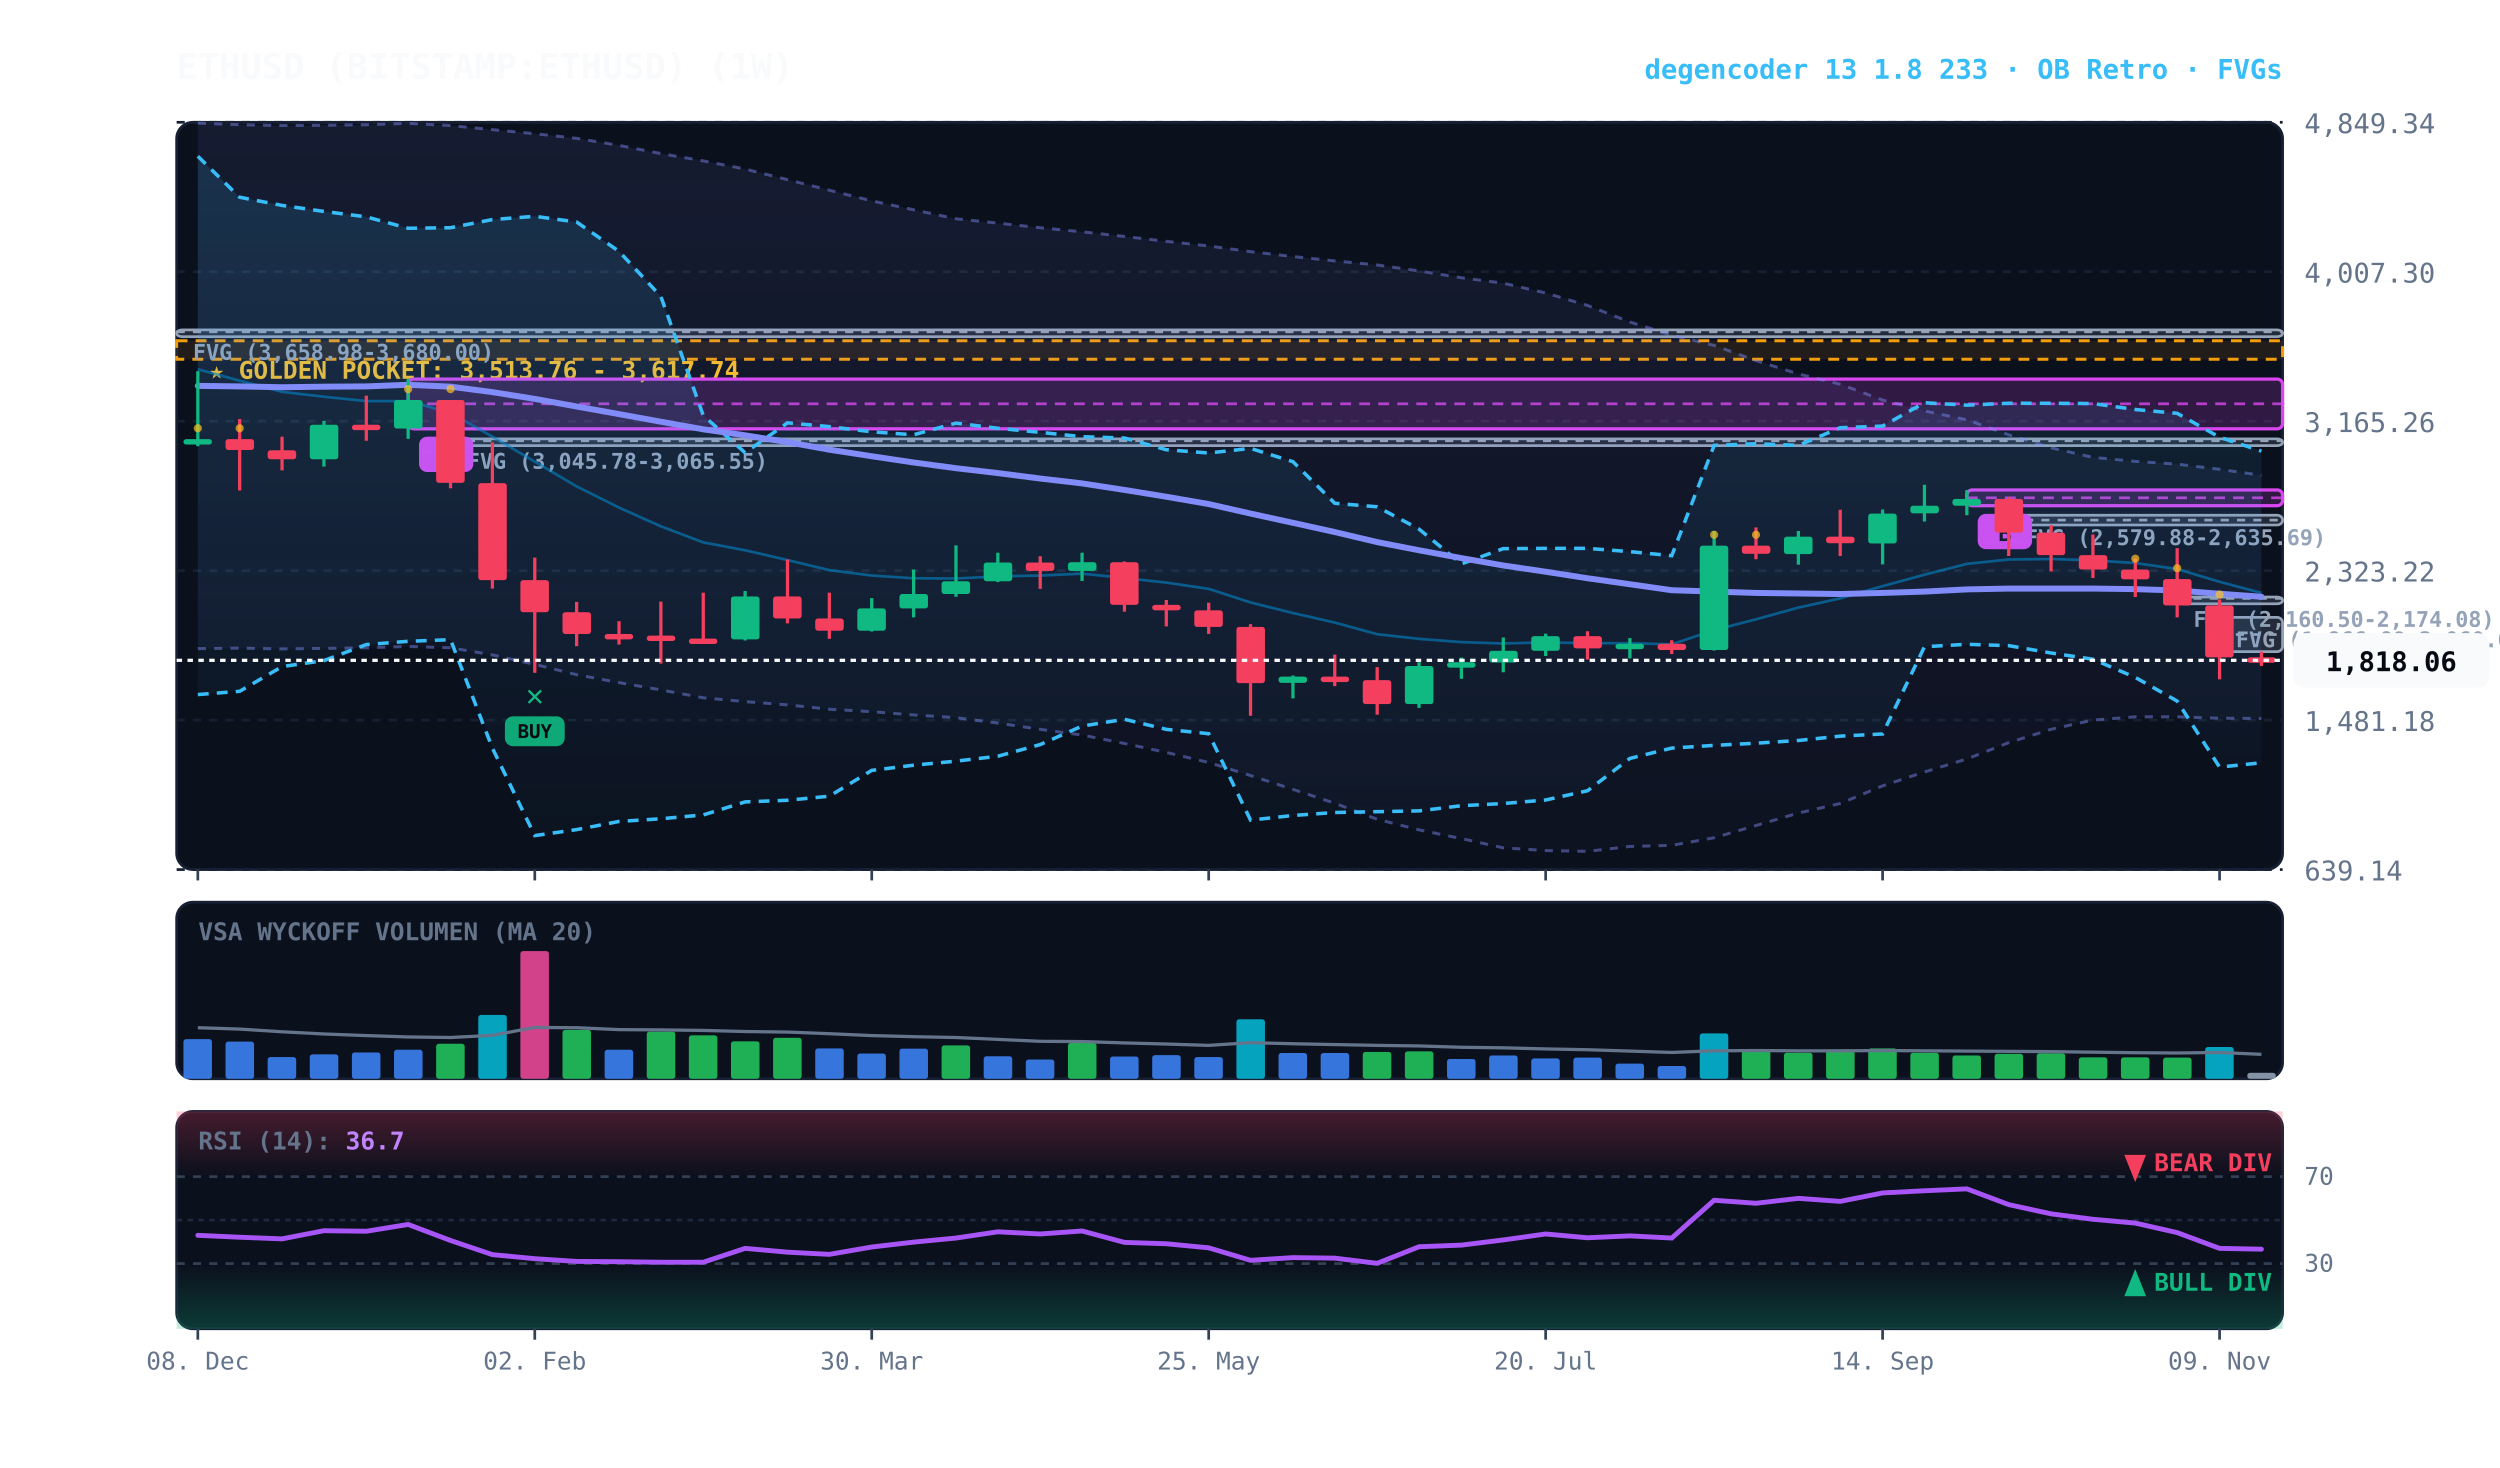
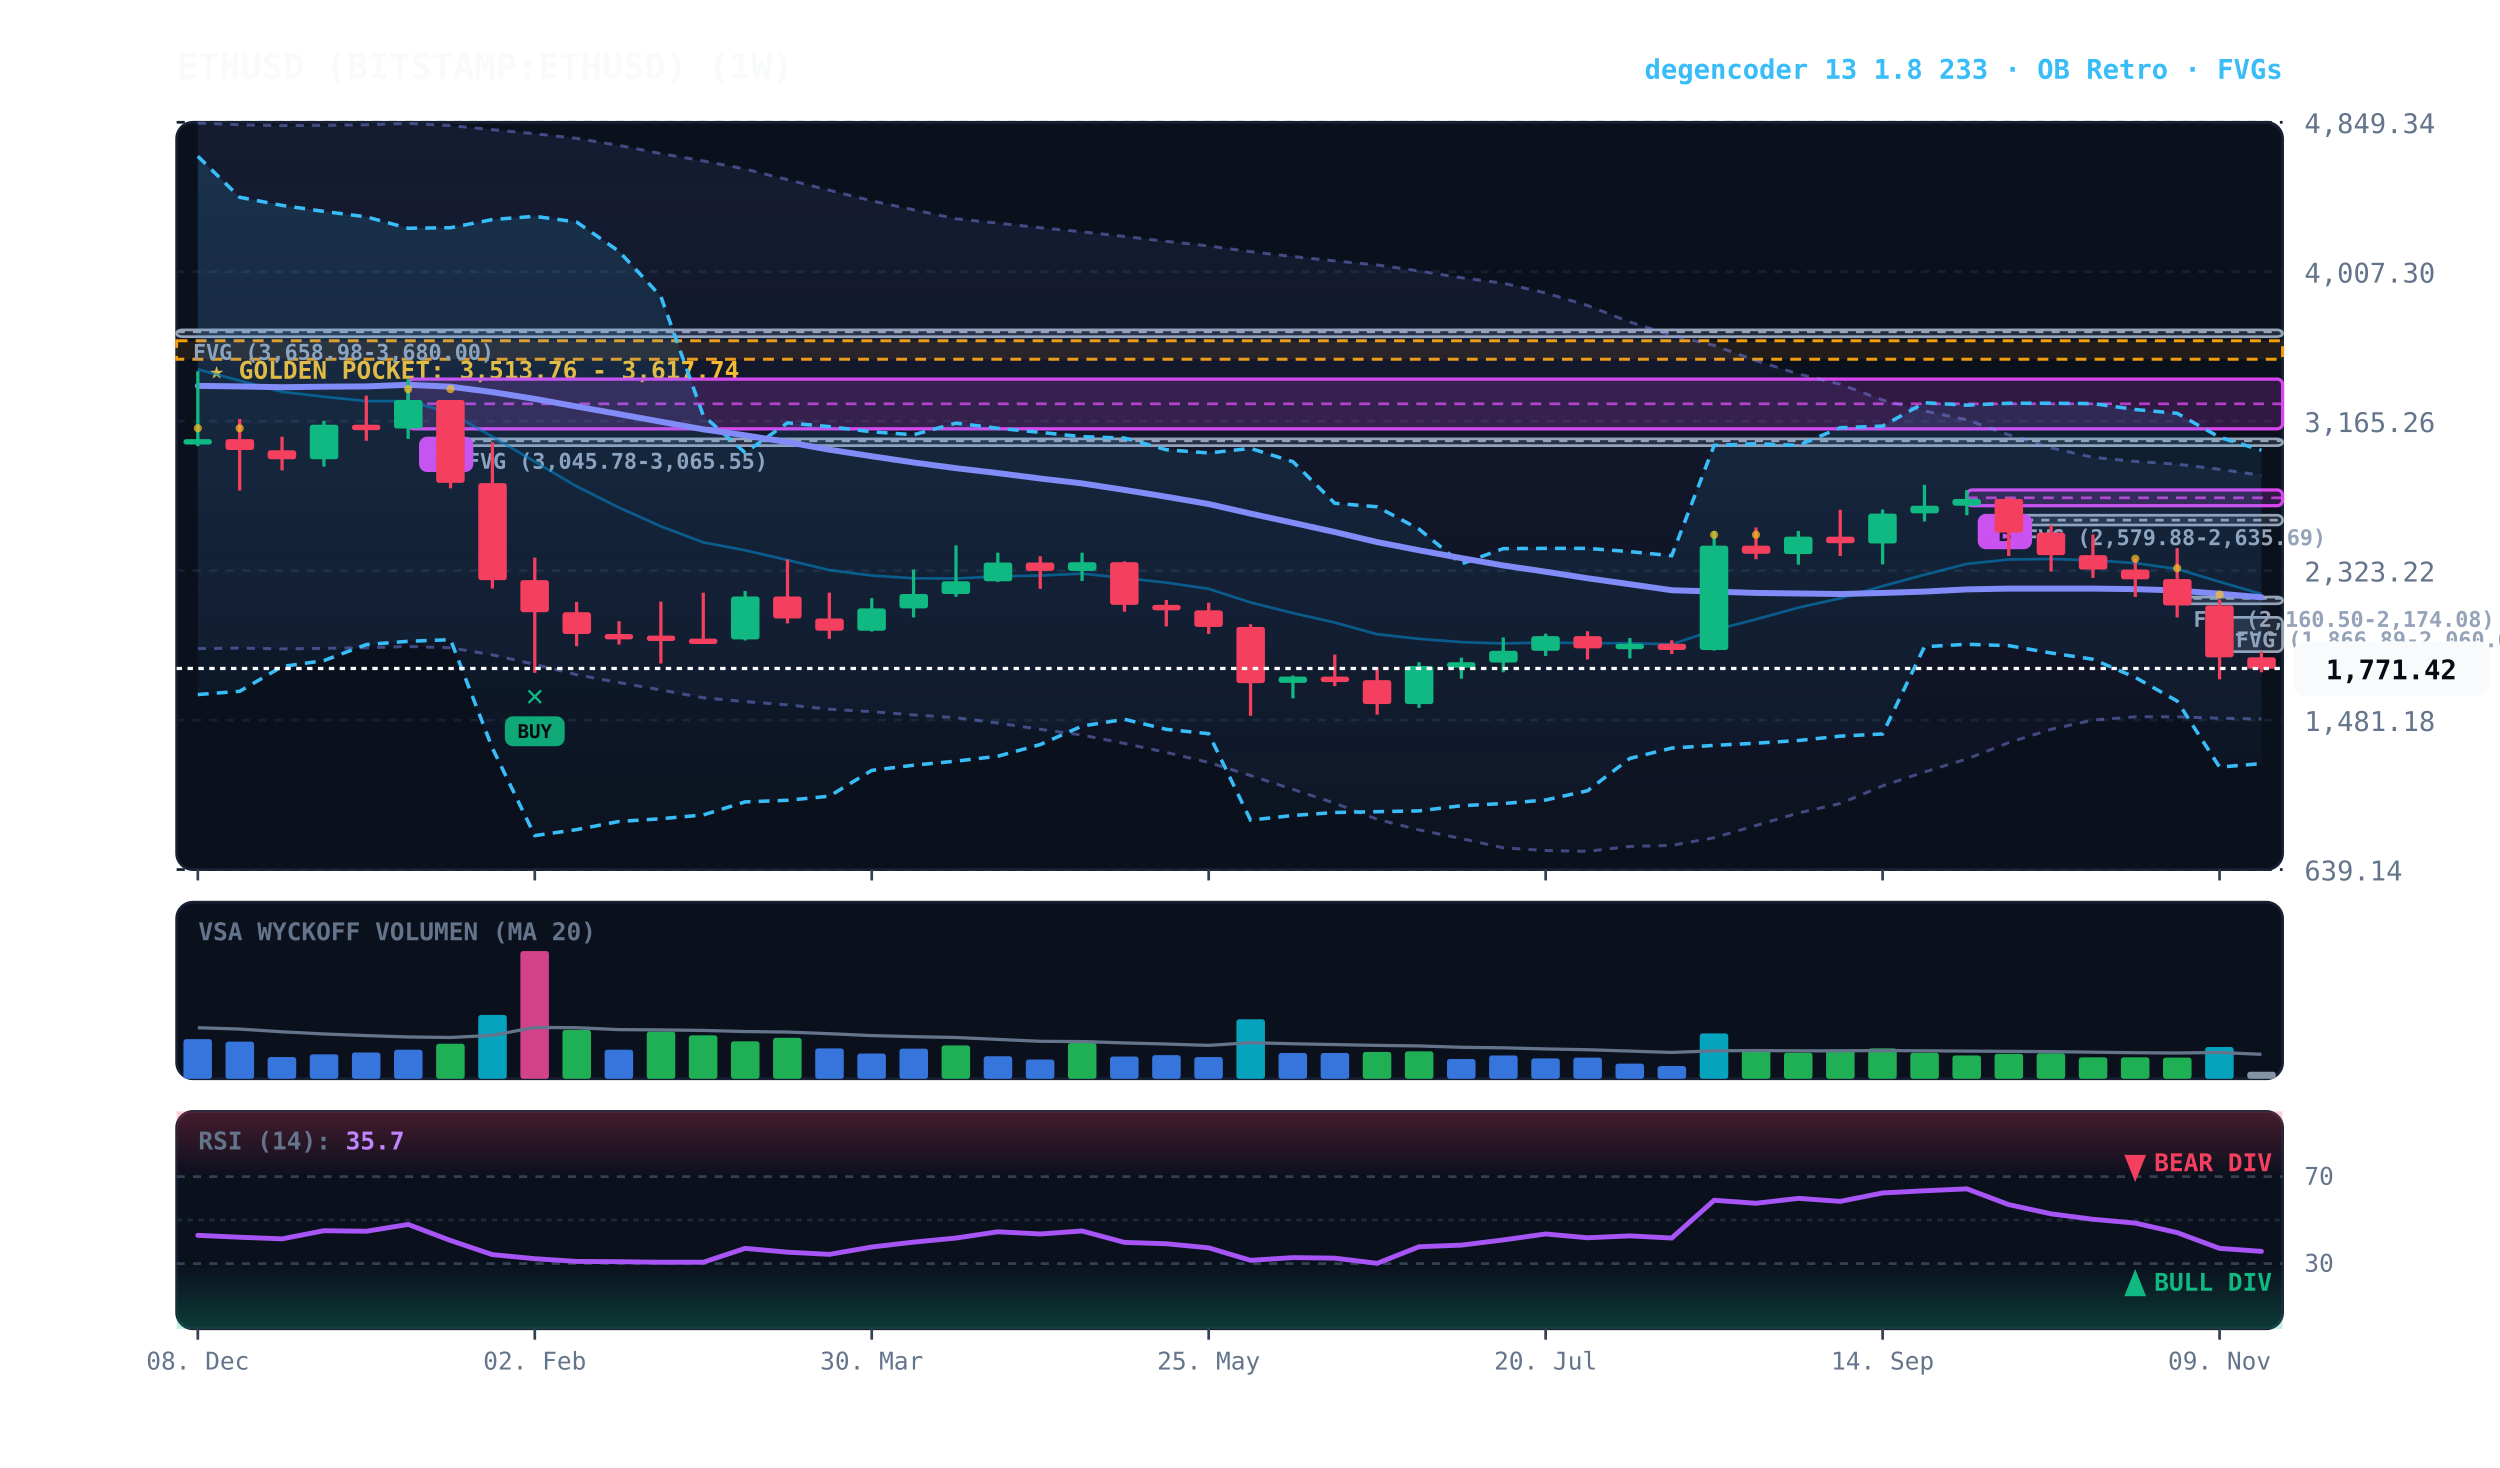
<svg xmlns="http://www.w3.org/2000/svg" viewBox="0 0 920 540" width="100%" height="100%" style="background:#070a13; font-family:'JetBrains Mono', monospace;">
  <defs>
    <linearGradient id="cloud-grad" x1="0%" y1="0%" x2="0%" y2="100%">
      <stop offset="0%" stop-color="#38bdf8" stop-opacity="0.14" />
      <stop offset="100%" stop-color="#38bdf8" stop-opacity="0.02" />
    </linearGradient>
    <linearGradient id="rfe-cloud" x1="0%" y1="0%" x2="0%" y2="100%">
      <stop offset="0%" stop-color="#818cf8" stop-opacity="0.09" />
      <stop offset="100%" stop-color="#818cf8" stop-opacity="0.02" />
    </linearGradient>
    <linearGradient id="rsi-overbought" x1="0%" y1="0%" x2="0%" y2="100%">
      <stop offset="0%" stop-color="#f43f5e" stop-opacity="0.25" />
      <stop offset="100%" stop-color="#f43f5e" stop-opacity="0.0" />
    </linearGradient>
    <linearGradient id="rsi-oversold" x1="0%" y1="0%" x2="0%" y2="100%">
      <stop offset="0%" stop-color="#10b981" stop-opacity="0.0" />
      <stop offset="100%" stop-color="#10b981" stop-opacity="0.25" />
    </linearGradient>
  </defs>
  <rect x="65" y="45" width="775" height="275" fill="#0b101d" rx="6" stroke="#172033" stroke-width="1" />
  <rect x="65" y="332" width="775" height="65" fill="#0b101d" rx="6" stroke="#172033" stroke-width="1" />
  <rect x="65" y="409" width="775" height="80" fill="#0b101d" rx="6" stroke="#172033" stroke-width="1" />
  <line x1="65" y1="320.0" x2="840" y2="320.0" stroke="#172033" stroke-dasharray="3,3" stroke-width="1" />
  <text x="848" y="324.0" fill="#64748b" font-size="10" text-anchor="start">639.14</text>
  <line x1="65" y1="265.0" x2="840" y2="265.0" stroke="#172033" stroke-dasharray="3,3" stroke-width="1" />
  <text x="848" y="269.0" fill="#64748b" font-size="10" text-anchor="start">1,481.18</text>
  <line x1="65" y1="210.0" x2="840" y2="210.0" stroke="#172033" stroke-dasharray="3,3" stroke-width="1" />
  <text x="848" y="214.0" fill="#64748b" font-size="10" text-anchor="start">2,323.22</text>
  <line x1="65" y1="155.0" x2="840" y2="155.0" stroke="#172033" stroke-dasharray="3,3" stroke-width="1" />
  <text x="848" y="159.0" fill="#64748b" font-size="10" text-anchor="start">3,165.26</text>
  <line x1="65" y1="100.0" x2="840" y2="100.0" stroke="#172033" stroke-dasharray="3,3" stroke-width="1" />
  <text x="848" y="104.0" fill="#64748b" font-size="10" text-anchor="start">4,007.30</text>
  <line x1="65" y1="45.0" x2="840" y2="45.0" stroke="#172033" stroke-dasharray="3,3" stroke-width="1" />
  <text x="848" y="49.0" fill="#64748b" font-size="10" text-anchor="start">4,849.34</text>
  <rect x="65" y="125.4" width="775" height="6.8" fill="rgba(245, 158, 11, 0.10)" stroke="#f59e0b" stroke-dasharray="4,3" stroke-width="1.1" />
  <text x="77" y="139.4" fill="#fbbf24" font-size="9" font-weight="bold">★ GOLDEN POCKET: 3,513.76 - 3,617.74</text>
  <rect x="816.8" y="227.2" width="23.2" height="12.6" fill="rgba(148, 163, 184, 0.18)" stroke="#94a3b8" stroke-width="1" rx="2" />
  <line x1="816.8" y1="233.5" x2="840" y2="233.5" stroke="#94a3b8" stroke-dasharray="3,3" stroke-width="1" />
  <text x="822.8" y="238.2" fill="#94a3b8" font-size="8" font-weight="bold">FVG (1,866.89-2,060.00)</text>
  <rect x="801.2" y="219.7" width="38.8" height="2.5" fill="rgba(148, 163, 184, 0.18)" stroke="#94a3b8" stroke-width="1" rx="2" />
  <line x1="801.2" y1="220.2" x2="840" y2="220.2" stroke="#94a3b8" stroke-dasharray="3,3" stroke-width="1" />
  <text x="807.2" y="230.7" fill="#94a3b8" font-size="8" font-weight="bold">FVG (2,160.50-2,174.08)</text>
  <rect x="739.2" y="189.6" width="100.8" height="3.6" fill="rgba(148, 163, 184, 0.18)" stroke="#94a3b8" stroke-width="1" rx="2" />
  <line x1="739.2" y1="191.4" x2="840" y2="191.4" stroke="#94a3b8" stroke-dasharray="3,3" stroke-width="1" />
  <text x="745.2" y="200.6" fill="#94a3b8" font-size="8" font-weight="bold">FVG (2,579.88-2,635.69)</text>
  <rect x="165.8" y="161.5" width="674.2" height="2.5" fill="rgba(148, 163, 184, 0.18)" stroke="#94a3b8" stroke-width="1" rx="2" />
  <line x1="165.8" y1="162.2" x2="840" y2="162.2" stroke="#94a3b8" stroke-dasharray="3,3" stroke-width="1" />
  <text x="171.8" y="172.5" fill="#94a3b8" font-size="8" font-weight="bold">FVG (3,045.78-3,065.55)</text>
  <rect x="65.0" y="121.4" width="775.0" height="2.5" fill="rgba(148, 163, 184, 0.18)" stroke="#94a3b8" stroke-width="1" rx="2" />
  <line x1="65.0" y1="122.1" x2="840" y2="122.1" stroke="#94a3b8" stroke-dasharray="3,3" stroke-width="1" />
  <text x="71.0" y="132.4" fill="#94a3b8" font-size="8" font-weight="bold">FVG (3,658.98-3,680.00)</text>
  <rect x="723.8" y="180.3" width="116.2" height="5.8" fill="rgba(217, 70, 239, 0.18)" stroke="#d946ef" stroke-width="1.2" rx="2" />
  <line x1="723.8" y1="183.2" x2="840" y2="183.2" stroke="#d946ef" stroke-dasharray="4,3" stroke-width="1.0" opacity="0.8" />
  <rect x="727.8" y="189.1" width="20" height="13" fill="#d946ef" rx="3" />
  <text x="737.8" y="199.1" fill="#070a13" font-size="8" font-weight="bold" text-anchor="middle">B</text>
  <rect x="150.2" y="139.5" width="689.8" height="18.3" fill="rgba(217, 70, 239, 0.18)" stroke="#d946ef" stroke-width="1.2" rx="2" />
  <line x1="150.2" y1="148.6" x2="840" y2="148.6" stroke="#d946ef" stroke-dasharray="4,3" stroke-width="1.0" opacity="0.8" />
  <rect x="154.2" y="160.7" width="20" height="13" fill="#d946ef" rx="3" />
  <text x="164.2" y="170.7" fill="#070a13" font-size="8" font-weight="bold" text-anchor="middle">B</text>
-   <polygon points="72.8,45.3 88.2,45.9 103.8,46.2 119.2,46.1 134.8,45.9 150.2,45.4 165.8,46.2 181.2,47.7 196.8,49.2 212.2,50.9 227.8,53.5 243.2,56.5 258.8,59.2 274.2,62.2 289.8,66.1 305.2,70.0 320.8,73.9 336.2,77.2 351.8,80.5 367.2,82.1 382.8,83.8 398.2,85.3 413.8,87.0 429.2,88.8 444.8,90.5 460.2,92.6 475.8,94.4 491.2,96.0 506.8,97.5 522.2,99.7 537.8,102.2 553.2,104.2 568.8,107.8 584.2,112.4 599.8,118.5 615.2,123.3 630.8,127.1 646.2,132.7 661.8,137.6 677.2,141.4 692.8,147.2 708.2,151.2 723.8,154.5 739.2,160.0 754.8,164.8 770.2,168.3 785.8,169.8 801.2,170.8 816.8,172.7 832.2,174.9 832.2,264.4 816.8,264.3 801.2,263.8 785.8,263.8 770.2,265.0 754.8,268.4 739.2,273.3 723.8,279.3 708.2,284.1 692.8,289.2 677.2,295.7 661.8,299.2 646.2,303.8 630.8,308.3 615.2,311.1 599.8,311.5 584.2,313.3 568.8,313.0 553.2,312.0 537.8,308.6 522.2,305.4 506.8,301.5 491.2,295.6 475.8,290.5 460.2,285.4 444.8,280.6 429.2,276.9 413.8,273.6 398.2,270.5 382.8,268.4 367.2,266.1 351.8,264.1 336.2,263.1 320.8,261.9 305.2,261.0 289.8,259.4 274.2,258.2 258.8,256.8 243.2,253.9 227.8,251.2 212.2,248.3 196.8,244.5 181.2,241.0 165.8,238.4 150.2,237.9 134.8,238.4 119.2,238.6 103.8,238.8 88.2,238.5 72.8,238.7" fill="url(#rfe-cloud)" />
+   <polygon points="72.8,45.3 88.2,45.9 103.8,46.2 119.2,46.1 134.8,45.9 150.2,45.4 165.8,46.2 181.2,47.7 196.8,49.2 212.2,50.9 227.8,53.5 243.2,56.5 258.8,59.2 274.2,62.2 289.8,66.1 305.2,70.0 320.8,73.9 336.2,77.2 351.8,80.5 367.2,82.1 382.8,83.8 398.2,85.3 413.8,87.0 429.2,88.8 444.8,90.5 460.2,92.6 475.8,94.4 491.2,96.0 506.8,97.5 522.2,99.7 537.8,102.2 553.2,104.2 568.8,107.8 584.2,112.4 599.8,118.5 615.2,123.3 630.8,127.1 646.2,132.7 661.8,137.6 677.2,141.4 692.8,147.2 708.2,151.2 723.8,154.5 739.2,160.0 754.8,164.8 770.2,168.3 785.8,169.8 801.2,170.8 816.8,172.7 832.2,174.9 832.2,264.6 816.8,264.3 801.2,263.8 785.8,263.8 770.2,265.0 754.8,268.4 739.2,273.3 723.8,279.3 708.2,284.1 692.8,289.2 677.2,295.7 661.8,299.2 646.2,303.8 630.8,308.3 615.2,311.1 599.8,311.5 584.2,313.3 568.8,313.0 553.2,312.0 537.8,308.6 522.2,305.4 506.8,301.5 491.2,295.6 475.8,290.5 460.2,285.4 444.8,280.6 429.2,276.9 413.8,273.6 398.2,270.5 382.8,268.4 367.2,266.1 351.8,264.1 336.2,263.1 320.8,261.9 305.2,261.0 289.8,259.4 274.2,258.2 258.8,256.8 243.2,253.9 227.8,251.2 212.2,248.3 196.8,244.5 181.2,241.0 165.8,238.4 150.2,237.9 134.8,238.4 119.2,238.6 103.8,238.8 88.2,238.5 72.8,238.7" fill="url(#rfe-cloud)" />
  <polyline points="72.8,45.3 88.2,45.9 103.8,46.2 119.2,46.1 134.8,45.9 150.2,45.4 165.8,46.2 181.2,47.7 196.8,49.2 212.2,50.9 227.8,53.5 243.2,56.5 258.8,59.2 274.2,62.2 289.8,66.1 305.2,70.0 320.8,73.9 336.2,77.2 351.8,80.5 367.2,82.1 382.8,83.8 398.2,85.3 413.8,87.0 429.2,88.8 444.8,90.5 460.2,92.6 475.8,94.4 491.2,96.0 506.8,97.5 522.2,99.7 537.8,102.2 553.2,104.2 568.8,107.8 584.2,112.4 599.8,118.5 615.2,123.3 630.8,127.1 646.2,132.7 661.8,137.6 677.2,141.4 692.8,147.2 708.2,151.2 723.8,154.5 739.2,160.0 754.8,164.8 770.2,168.3 785.8,169.8 801.2,170.8 816.8,172.7 832.2,174.9" fill="none" stroke="#818cf8" stroke-width="1.1" stroke-opacity="0.45" stroke-dasharray="3,3" />
-   <polyline points="72.8,238.7 88.2,238.5 103.8,238.8 119.2,238.6 134.8,238.4 150.2,237.9 165.8,238.4 181.2,241.0 196.8,244.5 212.2,248.3 227.8,251.2 243.2,253.9 258.8,256.8 274.2,258.2 289.8,259.4 305.2,261.0 320.8,261.9 336.2,263.1 351.8,264.1 367.2,266.1 382.8,268.4 398.2,270.5 413.8,273.6 429.2,276.9 444.8,280.6 460.2,285.4 475.8,290.5 491.2,295.6 506.8,301.5 522.2,305.4 537.8,308.6 553.2,312.0 568.8,313.0 584.2,313.3 599.8,311.5 615.2,311.1 630.8,308.3 646.2,303.8 661.8,299.2 677.2,295.7 692.8,289.2 708.2,284.1 723.8,279.3 739.2,273.3 754.8,268.4 770.2,265.0 785.8,263.8 801.2,263.8 816.8,264.3 832.2,264.4" fill="none" stroke="#818cf8" stroke-width="1.1" stroke-opacity="0.45" stroke-dasharray="3,3" />
-   <polygon points="72.8,57.5 88.2,72.6 103.8,75.6 119.2,77.8 134.8,79.8 150.2,84.0 165.8,83.8 181.2,80.8 196.8,79.6 212.2,81.7 227.8,92.5 243.2,109.1 258.8,152.9 274.2,166.6 289.8,155.6 305.2,157.0 320.8,158.9 336.2,160.0 351.8,155.7 367.2,157.6 382.8,159.1 398.2,160.7 413.8,161.2 429.2,165.5 444.8,166.7 460.2,165.0 475.8,169.9 491.2,185.2 506.8,186.5 522.2,194.7 537.8,207.5 553.2,201.9 568.8,201.8 584.2,201.8 599.8,203.0 615.2,204.5 630.8,163.9 646.2,163.3 661.8,163.9 677.2,157.4 692.8,156.8 708.2,148.2 723.8,149.1 739.2,148.4 754.8,148.4 770.2,148.5 785.8,150.7 801.2,152.1 816.8,160.9 832.2,166.0 832.2,280.7 816.8,282.3 801.2,258.0 785.8,249.3 770.2,242.6 754.8,240.3 739.2,237.6 723.8,237.1 708.2,238.0 692.8,270.1 677.2,270.9 661.8,272.5 646.2,273.5 630.8,274.3 615.2,275.3 599.8,279.1 584.2,291.0 568.8,294.4 553.2,295.7 537.8,296.5 522.2,298.4 506.8,298.7 491.2,299.0 475.8,300.1 460.2,301.8 444.8,270.0 429.2,268.4 413.8,264.7 398.2,267.2 382.8,274.0 367.2,278.3 351.8,280.1 336.2,281.6 320.8,283.5 305.2,293.0 289.8,294.5 274.2,295.1 258.8,299.9 243.2,301.3 227.8,302.3 212.2,305.3 196.8,307.5 181.2,275.3 165.8,235.4 150.2,236.0 134.8,237.2 119.2,243.1 103.8,245.3 88.2,254.4 72.8,255.6" fill="url(#cloud-grad)" />
-   <polyline points="72.8,57.5 88.2,72.6 103.8,75.6 119.2,77.8 134.8,79.8 150.2,84.0 165.8,83.8 181.2,80.8 196.8,79.6 212.2,81.7 227.8,92.5 243.2,109.1 258.8,152.9 274.2,166.6 289.8,155.6 305.2,157.0 320.8,158.9 336.2,160.0 351.8,155.7 367.2,157.6 382.8,159.1 398.2,160.7 413.8,161.2 429.2,165.5 444.8,166.7 460.2,165.0 475.8,169.9 491.2,185.2 506.8,186.5 522.2,194.7 537.8,207.5 553.2,201.9 568.8,201.8 584.2,201.8 599.8,203.0 615.2,204.5 630.8,163.9 646.2,163.3 661.8,163.9 677.2,157.4 692.8,156.8 708.2,148.2 723.8,149.1 739.2,148.4 754.8,148.4 770.2,148.5 785.8,150.7 801.2,152.1 816.8,160.9 832.2,166.0" fill="none" stroke="#38bdf8" stroke-width="1.3" stroke-dasharray="4,3" />
-   <polyline points="72.8,255.6 88.2,254.4 103.8,245.3 119.2,243.1 134.8,237.2 150.2,236.0 165.8,235.4 181.2,275.3 196.8,307.5 212.2,305.3 227.8,302.3 243.2,301.3 258.8,299.9 274.2,295.1 289.8,294.5 305.2,293.0 320.8,283.5 336.2,281.6 351.8,280.1 367.2,278.3 382.8,274.0 398.2,267.2 413.8,264.7 429.2,268.4 444.8,270.0 460.2,301.8 475.8,300.1 491.2,299.0 506.8,298.7 522.2,298.4 537.8,296.5 553.2,295.7 568.8,294.4 584.2,291.0 599.8,279.1 615.2,275.3 630.8,274.3 646.2,273.5 661.8,272.5 677.2,270.9 692.8,270.1 708.2,238.0 723.8,237.1 739.2,237.6 754.8,240.3 770.2,242.6 785.8,249.3 801.2,258.0 816.8,282.3 832.2,280.7" fill="none" stroke="#38bdf8" stroke-width="1.3" stroke-dasharray="4,3" />
-   <polyline points="72.8,135.9 88.2,140.1 103.8,144.2 119.2,146.0 134.8,147.6 150.2,147.6 165.8,151.9 181.2,160.7 196.8,169.9 212.2,179.0 227.8,186.8 243.2,193.7 258.8,199.6 274.2,202.5 289.8,206.1 305.2,209.8 320.8,211.8 336.2,212.8 351.8,212.9 367.2,212.1 382.8,211.8 398.2,211.1 413.8,212.7 429.2,214.4 444.8,216.7 460.2,221.7 475.8,225.6 491.2,229.1 506.8,233.4 522.2,235.1 537.8,236.3 553.2,236.8 568.8,236.4 584.2,236.7 599.8,236.7 615.2,237.1 630.8,231.9 646.2,227.9 661.8,223.6 677.2,220.2 692.8,215.7 708.2,211.5 723.8,207.5 739.2,205.9 754.8,205.7 770.2,206.2 785.8,207.2 801.2,209.4 816.8,214.1 832.2,218.2" fill="none" stroke="#0284c7" stroke-width="1.0" stroke-opacity="0.6" />
-   <polyline points="72.8,142.0 88.2,142.2 103.8,142.5 119.2,142.3 134.8,142.2 150.2,141.6 165.8,142.3 181.2,144.3 196.8,146.8 212.2,149.6 227.8,152.4 243.2,155.2 258.8,158.0 274.2,160.2 289.8,162.7 305.2,165.5 320.8,167.9 336.2,170.2 351.8,172.3 367.2,174.1 382.8,176.1 398.2,177.9 413.8,180.3 429.2,182.8 444.8,185.5 460.2,189.0 475.8,192.4 491.2,195.8 506.8,199.5 522.2,202.5 537.8,205.4 553.2,208.1 568.8,210.4 584.2,212.8 599.8,215.0 615.2,217.2 630.8,217.7 646.2,218.2 661.8,218.4 677.2,218.6 692.8,218.2 708.2,217.7 723.8,216.9 739.2,216.6 754.8,216.6 770.2,216.6 785.8,216.8 801.2,217.3 816.8,218.5 832.2,219.6" fill="none" stroke="#818cf8" stroke-width="2.2" stroke-linecap="round" />
+   <polyline points="72.8,238.7 88.2,238.5 103.8,238.8 119.2,238.6 134.8,238.4 150.2,237.9 165.8,238.4 181.2,241.0 196.8,244.5 212.2,248.3 227.8,251.2 243.2,253.9 258.8,256.8 274.2,258.2 289.8,259.4 305.2,261.0 320.8,261.9 336.2,263.1 351.8,264.1 367.2,266.1 382.8,268.4 398.2,270.5 413.8,273.6 429.2,276.9 444.8,280.6 460.2,285.4 475.8,290.5 491.2,295.6 506.8,301.5 522.2,305.4 537.8,308.6 553.2,312.0 568.8,313.0 584.2,313.3 599.8,311.5 615.2,311.1 630.8,308.3 646.2,303.8 661.8,299.2 677.2,295.7 692.8,289.2 708.2,284.1 723.8,279.3 739.2,273.3 754.8,268.4 770.2,265.0 785.8,263.8 801.2,263.8 816.8,264.3 832.2,264.6" fill="none" stroke="#818cf8" stroke-width="1.1" stroke-opacity="0.45" stroke-dasharray="3,3" />
+   <polygon points="72.8,57.5 88.2,72.6 103.8,75.6 119.2,77.8 134.8,79.8 150.2,84.0 165.8,83.8 181.2,80.8 196.8,79.6 212.2,81.7 227.8,92.5 243.2,109.1 258.8,152.9 274.2,166.6 289.8,155.6 305.2,157.0 320.8,158.9 336.2,160.0 351.8,155.7 367.2,157.6 382.8,159.1 398.2,160.7 413.8,161.2 429.2,165.5 444.8,166.7 460.2,165.0 475.8,169.9 491.2,185.2 506.8,186.5 522.2,194.7 537.8,207.5 553.2,201.9 568.8,201.8 584.2,201.8 599.8,203.0 615.2,204.5 630.8,163.9 646.2,163.3 661.8,163.9 677.2,157.4 692.8,156.8 708.2,148.2 723.8,149.1 739.2,148.4 754.8,148.4 770.2,148.5 785.8,150.7 801.2,152.1 816.8,160.9 832.2,165.7 832.2,281.0 816.8,282.3 801.2,258.0 785.8,249.3 770.2,242.6 754.8,240.3 739.2,237.6 723.8,237.1 708.2,238.0 692.8,270.1 677.2,270.9 661.8,272.5 646.2,273.5 630.8,274.3 615.2,275.3 599.8,279.1 584.2,291.0 568.8,294.4 553.2,295.7 537.8,296.5 522.2,298.4 506.8,298.7 491.2,299.0 475.8,300.1 460.2,301.8 444.8,270.0 429.2,268.4 413.8,264.7 398.2,267.2 382.8,274.0 367.2,278.3 351.8,280.1 336.2,281.6 320.8,283.5 305.2,293.0 289.8,294.5 274.2,295.1 258.8,299.9 243.2,301.3 227.8,302.3 212.2,305.3 196.8,307.5 181.2,275.3 165.8,235.4 150.2,236.0 134.8,237.2 119.2,243.1 103.8,245.3 88.2,254.4 72.8,255.6" fill="url(#cloud-grad)" />
+   <polyline points="72.8,57.5 88.2,72.6 103.8,75.6 119.2,77.8 134.8,79.8 150.2,84.0 165.8,83.8 181.2,80.8 196.8,79.6 212.2,81.7 227.8,92.5 243.2,109.1 258.8,152.9 274.2,166.6 289.8,155.6 305.2,157.0 320.8,158.9 336.2,160.0 351.8,155.7 367.2,157.6 382.8,159.1 398.2,160.7 413.8,161.2 429.2,165.5 444.8,166.7 460.2,165.0 475.8,169.9 491.2,185.2 506.8,186.5 522.2,194.7 537.8,207.5 553.2,201.9 568.8,201.8 584.2,201.8 599.8,203.0 615.2,204.5 630.8,163.9 646.2,163.3 661.8,163.9 677.2,157.4 692.8,156.8 708.2,148.2 723.8,149.1 739.2,148.4 754.8,148.4 770.2,148.5 785.8,150.7 801.2,152.1 816.8,160.9 832.2,165.7" fill="none" stroke="#38bdf8" stroke-width="1.3" stroke-dasharray="4,3" />
+   <polyline points="72.8,255.6 88.2,254.4 103.8,245.3 119.2,243.1 134.8,237.2 150.2,236.0 165.8,235.4 181.2,275.3 196.8,307.5 212.2,305.3 227.8,302.3 243.2,301.3 258.8,299.9 274.2,295.1 289.8,294.5 305.2,293.0 320.8,283.5 336.2,281.6 351.8,280.1 367.2,278.3 382.8,274.0 398.2,267.2 413.8,264.7 429.2,268.4 444.8,270.0 460.2,301.8 475.8,300.1 491.2,299.0 506.8,298.7 522.2,298.4 537.8,296.5 553.2,295.7 568.8,294.4 584.2,291.0 599.8,279.1 615.2,275.3 630.8,274.3 646.2,273.5 661.8,272.5 677.2,270.9 692.8,270.1 708.2,238.0 723.8,237.1 739.2,237.6 754.8,240.3 770.2,242.6 785.8,249.3 801.2,258.0 816.8,282.3 832.2,281.0" fill="none" stroke="#38bdf8" stroke-width="1.3" stroke-dasharray="4,3" />
+   <polyline points="72.8,135.9 88.2,140.1 103.8,144.2 119.2,146.0 134.8,147.6 150.2,147.6 165.8,151.9 181.2,160.7 196.8,169.9 212.2,179.0 227.8,186.8 243.2,193.7 258.8,199.6 274.2,202.5 289.8,206.1 305.2,209.8 320.8,211.8 336.2,212.8 351.8,212.9 367.2,212.1 382.8,211.8 398.2,211.1 413.8,212.7 429.2,214.4 444.8,216.7 460.2,221.7 475.8,225.6 491.2,229.1 506.8,233.4 522.2,235.1 537.8,236.3 553.2,236.8 568.8,236.4 584.2,236.7 599.8,236.7 615.2,237.1 630.8,231.9 646.2,227.9 661.8,223.6 677.2,220.2 692.8,215.7 708.2,211.5 723.8,207.5 739.2,205.9 754.8,205.7 770.2,206.2 785.8,207.2 801.2,209.4 816.8,214.1 832.2,218.6" fill="none" stroke="#0284c7" stroke-width="1.0" stroke-opacity="0.6" />
+   <polyline points="72.8,142.0 88.2,142.2 103.8,142.5 119.2,142.3 134.8,142.2 150.2,141.6 165.8,142.3 181.2,144.3 196.8,146.8 212.2,149.6 227.8,152.4 243.2,155.2 258.8,158.0 274.2,160.2 289.8,162.7 305.2,165.5 320.8,167.9 336.2,170.2 351.8,172.3 367.2,174.1 382.8,176.1 398.2,177.9 413.8,180.3 429.2,182.8 444.8,185.5 460.2,189.0 475.8,192.4 491.2,195.8 506.8,199.5 522.2,202.5 537.8,205.4 553.2,208.1 568.8,210.4 584.2,212.8 599.8,215.0 615.2,217.2 630.8,217.7 646.2,218.2 661.8,218.4 677.2,218.6 692.8,218.2 708.2,217.7 723.8,216.9 739.2,216.6 754.8,216.6 770.2,216.6 785.8,216.8 801.2,217.3 816.8,218.5 832.2,219.8" fill="none" stroke="#818cf8" stroke-width="2.2" stroke-linecap="round" />
  <line x1="72.8" y1="136.6" x2="72.8" y2="164.2" stroke="#10b981" stroke-width="1.2" />
  <rect x="67.5" y="161.6" width="10.5" height="2.0" fill="#10b981" rx="1" />
  <circle cx="72.8" cy="157.6" r="1.5" fill="#fbbf24" opacity="0.7" />
  <line x1="88.2" y1="154.2" x2="88.2" y2="180.5" stroke="#f43f5e" stroke-width="1.2" />
  <rect x="83.0" y="161.6" width="10.5" height="4.0" fill="#f43f5e" rx="1" />
  <circle cx="88.2" cy="157.6" r="1.5" fill="#fbbf24" opacity="0.7" />
  <line x1="103.8" y1="160.7" x2="103.8" y2="173.1" stroke="#f43f5e" stroke-width="1.2" />
  <rect x="98.5" y="165.7" width="10.5" height="3.3" fill="#f43f5e" rx="1" />
  <line x1="119.2" y1="154.9" x2="119.2" y2="171.7" stroke="#10b981" stroke-width="1.2" />
  <rect x="114.0" y="156.3" width="10.5" height="12.7" fill="#10b981" rx="1" />
  <line x1="134.8" y1="145.6" x2="134.8" y2="162.2" stroke="#f43f5e" stroke-width="1.2" />
  <rect x="129.5" y="156.3" width="10.5" height="2.0" fill="#f43f5e" rx="1" />
  <line x1="150.2" y1="139.5" x2="150.2" y2="161.5" stroke="#10b981" stroke-width="1.2" />
  <rect x="145.0" y="147.2" width="10.5" height="10.5" fill="#10b981" rx="1" />
  <circle cx="150.2" cy="143.2" r="1.5" fill="#fbbf24" opacity="0.7" />
  <line x1="165.8" y1="147.2" x2="165.8" y2="179.7" stroke="#f43f5e" stroke-width="1.2" />
  <rect x="160.5" y="147.2" width="10.5" height="30.5" fill="#f43f5e" rx="1" />
  <circle cx="165.8" cy="143.2" r="1.5" fill="#fbbf24" opacity="0.7" />
  <line x1="181.2" y1="162.8" x2="181.2" y2="216.6" stroke="#f43f5e" stroke-width="1.2" />
  <rect x="176.0" y="177.8" width="10.5" height="35.7" fill="#f43f5e" rx="1" />
  <line x1="196.8" y1="205.2" x2="196.8" y2="247.6" stroke="#f43f5e" stroke-width="1.2" />
  <rect x="191.5" y="213.5" width="10.5" height="11.8" fill="#f43f5e" rx="1" />
  <text x="196.8" y="259.6" fill="#10b981" font-size="11" font-weight="bold" text-anchor="middle">✕</text>
  <rect x="185.8" y="263.6" width="22" height="11" fill="#10b981" rx="3" opacity="0.9" />
  <text x="196.8" y="271.6" fill="#070a13" font-size="7" font-weight="bold" text-anchor="middle">BUY</text>
  <line x1="212.2" y1="221.5" x2="212.2" y2="237.8" stroke="#f43f5e" stroke-width="1.2" />
  <rect x="207.0" y="225.3" width="10.5" height="8.0" fill="#f43f5e" rx="1" />
  <line x1="227.8" y1="228.6" x2="227.8" y2="237.2" stroke="#f43f5e" stroke-width="1.2" />
  <rect x="222.5" y="233.3" width="10.5" height="2.0" fill="#f43f5e" rx="1" />
  <line x1="243.2" y1="221.4" x2="243.2" y2="244.2" stroke="#f43f5e" stroke-width="1.2" />
  <rect x="238.0" y="233.9" width="10.5" height="2.0" fill="#f43f5e" rx="1" />
  <line x1="258.8" y1="218.1" x2="258.8" y2="236.6" stroke="#f43f5e" stroke-width="1.2" />
  <rect x="253.5" y="235.0" width="10.5" height="2.0" fill="#f43f5e" rx="1" />
  <line x1="274.2" y1="217.5" x2="274.2" y2="235.7" stroke="#10b981" stroke-width="1.2" />
  <rect x="269.0" y="219.5" width="10.5" height="15.8" fill="#10b981" rx="1" />
  <line x1="289.8" y1="205.9" x2="289.8" y2="229.4" stroke="#f43f5e" stroke-width="1.2" />
  <rect x="284.5" y="219.5" width="10.5" height="8.1" fill="#f43f5e" rx="1" />
  <line x1="305.2" y1="218.1" x2="305.2" y2="235.1" stroke="#f43f5e" stroke-width="1.2" />
  <rect x="300.0" y="227.6" width="10.5" height="4.5" fill="#f43f5e" rx="1" />
  <line x1="320.8" y1="220.1" x2="320.8" y2="232.4" stroke="#10b981" stroke-width="1.2" />
  <rect x="315.5" y="223.9" width="10.5" height="8.2" fill="#10b981" rx="1" />
  <line x1="336.2" y1="209.6" x2="336.2" y2="227.2" stroke="#10b981" stroke-width="1.2" />
  <rect x="331.0" y="218.6" width="10.5" height="5.3" fill="#10b981" rx="1" />
  <line x1="351.8" y1="200.7" x2="351.8" y2="219.6" stroke="#10b981" stroke-width="1.2" />
  <rect x="346.5" y="213.9" width="10.5" height="4.7" fill="#10b981" rx="1" />
  <line x1="367.2" y1="203.4" x2="367.2" y2="214.2" stroke="#10b981" stroke-width="1.2" />
  <rect x="362.0" y="207.0" width="10.5" height="6.9" fill="#10b981" rx="1" />
  <line x1="382.8" y1="204.7" x2="382.8" y2="216.7" stroke="#f43f5e" stroke-width="1.2" />
  <rect x="377.5" y="207.0" width="10.5" height="3.1" fill="#f43f5e" rx="1" />
  <line x1="398.2" y1="203.4" x2="398.2" y2="213.8" stroke="#10b981" stroke-width="1.2" />
  <rect x="393.0" y="206.9" width="10.5" height="3.2" fill="#10b981" rx="1" />
  <line x1="413.8" y1="206.6" x2="413.8" y2="225.1" stroke="#f43f5e" stroke-width="1.2" />
  <rect x="408.5" y="206.9" width="10.5" height="15.7" fill="#f43f5e" rx="1" />
  <line x1="429.2" y1="220.8" x2="429.2" y2="230.5" stroke="#f43f5e" stroke-width="1.2" />
  <rect x="424.0" y="222.6" width="10.5" height="2.0" fill="#f43f5e" rx="1" />
  <line x1="444.8" y1="221.8" x2="444.8" y2="233.3" stroke="#f43f5e" stroke-width="1.2" />
  <rect x="439.5" y="224.6" width="10.5" height="6.1" fill="#f43f5e" rx="1" />
  <line x1="460.2" y1="229.7" x2="460.2" y2="263.4" stroke="#f43f5e" stroke-width="1.2" />
  <rect x="455.0" y="230.7" width="10.5" height="20.7" fill="#f43f5e" rx="1" />
  <line x1="475.8" y1="248.6" x2="475.8" y2="257.0" stroke="#10b981" stroke-width="1.2" />
  <rect x="470.5" y="249.0" width="10.5" height="2.3" fill="#10b981" rx="1" />
  <line x1="491.2" y1="240.9" x2="491.2" y2="252.5" stroke="#f43f5e" stroke-width="1.2" />
  <rect x="486.0" y="249.0" width="10.5" height="2.0" fill="#f43f5e" rx="1" />
  <line x1="506.8" y1="245.5" x2="506.8" y2="263.0" stroke="#f43f5e" stroke-width="1.2" />
  <rect x="501.5" y="250.3" width="10.5" height="8.8" fill="#f43f5e" rx="1" />
  <line x1="522.2" y1="243.7" x2="522.2" y2="260.5" stroke="#10b981" stroke-width="1.2" />
  <rect x="517.0" y="245.1" width="10.5" height="14.0" fill="#10b981" rx="1" />
  <line x1="537.8" y1="242.0" x2="537.8" y2="249.8" stroke="#10b981" stroke-width="1.2" />
  <rect x="532.5" y="243.7" width="10.5" height="2.0" fill="#10b981" rx="1" />
  <line x1="553.2" y1="234.6" x2="553.2" y2="247.4" stroke="#10b981" stroke-width="1.2" />
  <rect x="548.0" y="239.5" width="10.5" height="4.3" fill="#10b981" rx="1" />
  <line x1="568.8" y1="233.2" x2="568.8" y2="241.4" stroke="#10b981" stroke-width="1.2" />
  <rect x="563.5" y="234.1" width="10.5" height="5.4" fill="#10b981" rx="1" />
  <line x1="584.2" y1="232.3" x2="584.2" y2="242.7" stroke="#f43f5e" stroke-width="1.2" />
  <rect x="579.0" y="234.1" width="10.5" height="4.5" fill="#f43f5e" rx="1" />
  <line x1="599.8" y1="234.8" x2="599.8" y2="242.3" stroke="#10b981" stroke-width="1.2" />
  <rect x="594.5" y="236.9" width="10.5" height="2.0" fill="#10b981" rx="1" />
  <line x1="615.2" y1="235.6" x2="615.2" y2="240.7" stroke="#f43f5e" stroke-width="1.2" />
  <rect x="610.0" y="236.9" width="10.5" height="2.3" fill="#f43f5e" rx="1" />
  <line x1="630.8" y1="195.4" x2="630.8" y2="239.4" stroke="#10b981" stroke-width="1.2" />
  <rect x="625.5" y="200.8" width="10.5" height="38.4" fill="#10b981" rx="1" />
  <circle cx="630.8" cy="196.8" r="1.5" fill="#fbbf24" opacity="0.7" />
  <line x1="646.2" y1="194.1" x2="646.2" y2="205.8" stroke="#f43f5e" stroke-width="1.2" />
  <rect x="641.0" y="200.8" width="10.5" height="3.0" fill="#f43f5e" rx="1" />
  <circle cx="646.2" cy="196.8" r="1.5" fill="#fbbf24" opacity="0.7" />
  <line x1="661.8" y1="195.4" x2="661.8" y2="207.8" stroke="#10b981" stroke-width="1.2" />
  <rect x="656.5" y="197.5" width="10.5" height="6.4" fill="#10b981" rx="1" />
  <line x1="677.2" y1="187.6" x2="677.2" y2="204.6" stroke="#f43f5e" stroke-width="1.2" />
  <rect x="672.0" y="197.5" width="10.5" height="2.4" fill="#f43f5e" rx="1" />
  <line x1="692.8" y1="187.5" x2="692.8" y2="207.7" stroke="#10b981" stroke-width="1.2" />
  <rect x="687.5" y="189.0" width="10.5" height="11.0" fill="#10b981" rx="1" />
  <line x1="708.2" y1="178.4" x2="708.2" y2="191.9" stroke="#10b981" stroke-width="1.2" />
  <rect x="703.0" y="186.1" width="10.5" height="2.8" fill="#10b981" rx="1" />
  <line x1="723.8" y1="180.3" x2="723.8" y2="189.6" stroke="#10b981" stroke-width="1.2" />
  <rect x="718.5" y="183.6" width="10.5" height="2.5" fill="#10b981" rx="1" />
  <line x1="739.2" y1="182.9" x2="739.2" y2="204.6" stroke="#f43f5e" stroke-width="1.2" />
  <rect x="734.0" y="183.6" width="10.5" height="12.4" fill="#f43f5e" rx="1" />
  <line x1="754.8" y1="193.2" x2="754.8" y2="210.3" stroke="#f43f5e" stroke-width="1.2" />
  <rect x="749.5" y="196.0" width="10.5" height="8.3" fill="#f43f5e" rx="1" />
  <line x1="770.2" y1="196.7" x2="770.2" y2="212.7" stroke="#f43f5e" stroke-width="1.2" />
  <rect x="765.0" y="204.3" width="10.5" height="5.3" fill="#f43f5e" rx="1" />
  <line x1="785.8" y1="205.5" x2="785.8" y2="219.7" stroke="#f43f5e" stroke-width="1.2" />
  <rect x="780.5" y="209.6" width="10.5" height="3.6" fill="#f43f5e" rx="1" />
  <circle cx="785.8" cy="205.6" r="1.5" fill="#fbbf24" opacity="0.7" />
  <line x1="801.2" y1="201.7" x2="801.2" y2="227.2" stroke="#f43f5e" stroke-width="1.2" />
  <rect x="796.0" y="213.1" width="10.5" height="9.7" fill="#f43f5e" rx="1" />
  <circle cx="801.2" cy="209.1" r="1.5" fill="#fbbf24" opacity="0.7" />
  <line x1="816.8" y1="220.6" x2="816.8" y2="250.0" stroke="#f43f5e" stroke-width="1.2" />
  <rect x="811.5" y="222.8" width="10.5" height="19.1" fill="#f43f5e" rx="1" />
  <circle cx="816.8" cy="218.8" r="1.5" fill="#fbbf24" opacity="0.7" />
-   <line x1="832.2" y1="239.8" x2="832.2" y2="245.1" stroke="#f43f5e" stroke-width="1.2" />
-   <rect x="827.0" y="241.9" width="10.5" height="2.0" fill="#f43f5e" rx="1" />
-   <line x1="65" y1="243.0" x2="840" y2="243.0" stroke="#f8fafc" stroke-width="1.2" stroke-dasharray="2,2" />
-   <rect x="844" y="233.0" width="72" height="20" fill="#f8fafc" rx="4" />
-   <text x="880" y="247.0" fill="#070a13" font-size="10" font-weight="bold" text-anchor="middle">1,818.06</text>
+   <line x1="832.2" y1="239.8" x2="832.2" y2="247.4" stroke="#f43f5e" stroke-width="1.2" />
+   <rect x="827.0" y="241.9" width="10.5" height="4.2" fill="#f43f5e" rx="1" />
+   <line x1="65" y1="246.0" x2="840" y2="246.0" stroke="#f8fafc" stroke-width="1.2" stroke-dasharray="2,2" />
+   <rect x="844" y="236.0" width="72" height="20" fill="#f8fafc" rx="4" />
+   <text x="880" y="250.0" fill="#070a13" font-size="10" font-weight="bold" text-anchor="middle">1,771.42</text>
  <text x="73" y="346" fill="#64748b" font-size="9" font-weight="bold">VSA WYCKOFF VOLUMEN (MA 20)</text>
  <rect x="67.5" y="382.4" width="10.5" height="14.6" fill="#3b82f6" opacity="0.88" rx="1" />
  <rect x="83.0" y="383.3" width="10.5" height="13.7" fill="#3b82f6" opacity="0.88" rx="1" />
  <rect x="98.5" y="389.0" width="10.5" height="8.0" fill="#3b82f6" opacity="0.88" rx="1" />
  <rect x="114.0" y="388.0" width="10.5" height="9.0" fill="#3b82f6" opacity="0.88" rx="1" />
  <rect x="129.5" y="387.3" width="10.5" height="9.7" fill="#3b82f6" opacity="0.88" rx="1" />
  <rect x="145.0" y="386.3" width="10.5" height="10.7" fill="#3b82f6" opacity="0.88" rx="1" />
  <rect x="160.5" y="384.1" width="10.5" height="12.9" fill="#22c55e" opacity="0.88" rx="1" />
  <rect x="176.0" y="373.5" width="10.5" height="23.5" fill="#06b6d4" opacity="0.88" rx="1" />
  <rect x="191.5" y="350.0" width="10.5" height="47.0" fill="#ec4899" opacity="0.88" rx="1" />
  <rect x="207.0" y="379.0" width="10.5" height="18.0" fill="#22c55e" opacity="0.88" rx="1" />
  <rect x="222.5" y="386.3" width="10.5" height="10.7" fill="#3b82f6" opacity="0.88" rx="1" />
  <rect x="238.0" y="379.6" width="10.5" height="17.4" fill="#22c55e" opacity="0.88" rx="1" />
  <rect x="253.5" y="381.0" width="10.5" height="16.0" fill="#22c55e" opacity="0.88" rx="1" />
  <rect x="269.0" y="383.2" width="10.5" height="13.8" fill="#22c55e" opacity="0.88" rx="1" />
  <rect x="284.5" y="381.9" width="10.5" height="15.1" fill="#22c55e" opacity="0.88" rx="1" />
  <rect x="300.0" y="385.8" width="10.5" height="11.2" fill="#3b82f6" opacity="0.88" rx="1" />
  <rect x="315.5" y="387.7" width="10.5" height="9.3" fill="#3b82f6" opacity="0.88" rx="1" />
  <rect x="331.0" y="385.9" width="10.5" height="11.1" fill="#3b82f6" opacity="0.88" rx="1" />
  <rect x="346.5" y="384.7" width="10.5" height="12.3" fill="#22c55e" opacity="0.88" rx="1" />
  <rect x="362.0" y="388.7" width="10.5" height="8.3" fill="#3b82f6" opacity="0.88" rx="1" />
  <rect x="377.5" y="389.9" width="10.5" height="7.1" fill="#3b82f6" opacity="0.88" rx="1" />
  <rect x="393.0" y="383.8" width="10.5" height="13.2" fill="#22c55e" opacity="0.88" rx="1" />
  <rect x="408.5" y="388.8" width="10.5" height="8.2" fill="#3b82f6" opacity="0.88" rx="1" />
  <rect x="424.0" y="388.3" width="10.5" height="8.7" fill="#3b82f6" opacity="0.88" rx="1" />
  <rect x="439.5" y="389.0" width="10.5" height="8.0" fill="#3b82f6" opacity="0.88" rx="1" />
  <rect x="455.0" y="375.1" width="10.5" height="21.9" fill="#06b6d4" opacity="0.88" rx="1" />
  <rect x="470.5" y="387.5" width="10.5" height="9.5" fill="#3b82f6" opacity="0.88" rx="1" />
  <rect x="486.0" y="387.5" width="10.5" height="9.5" fill="#3b82f6" opacity="0.88" rx="1" />
  <rect x="501.5" y="387.1" width="10.5" height="9.9" fill="#22c55e" opacity="0.88" rx="1" />
  <rect x="517.0" y="386.9" width="10.5" height="10.1" fill="#22c55e" opacity="0.88" rx="1" />
  <rect x="532.5" y="389.7" width="10.5" height="7.3" fill="#3b82f6" opacity="0.88" rx="1" />
  <rect x="548.0" y="388.4" width="10.5" height="8.6" fill="#3b82f6" opacity="0.88" rx="1" />
  <rect x="563.5" y="389.5" width="10.5" height="7.5" fill="#3b82f6" opacity="0.88" rx="1" />
  <rect x="579.0" y="389.2" width="10.5" height="7.8" fill="#3b82f6" opacity="0.88" rx="1" />
  <rect x="594.5" y="391.4" width="10.5" height="5.6" fill="#3b82f6" opacity="0.88" rx="1" />
  <rect x="610.0" y="392.3" width="10.5" height="4.7" fill="#3b82f6" opacity="0.88" rx="1" />
  <rect x="625.5" y="380.3" width="10.5" height="16.7" fill="#06b6d4" opacity="0.88" rx="1" />
  <rect x="641.0" y="386.5" width="10.5" height="10.5" fill="#22c55e" opacity="0.88" rx="1" />
  <rect x="656.5" y="387.4" width="10.5" height="9.6" fill="#22c55e" opacity="0.88" rx="1" />
  <rect x="672.0" y="386.3" width="10.5" height="10.7" fill="#22c55e" opacity="0.88" rx="1" />
  <rect x="687.5" y="385.8" width="10.5" height="11.2" fill="#22c55e" opacity="0.88" rx="1" />
  <rect x="703.0" y="387.4" width="10.5" height="9.6" fill="#22c55e" opacity="0.88" rx="1" />
  <rect x="718.5" y="388.4" width="10.5" height="8.6" fill="#22c55e" opacity="0.88" rx="1" />
  <rect x="734.0" y="387.8" width="10.5" height="9.2" fill="#22c55e" opacity="0.88" rx="1" />
  <rect x="749.5" y="387.6" width="10.5" height="9.4" fill="#22c55e" opacity="0.88" rx="1" />
  <rect x="765.0" y="389.1" width="10.5" height="7.9" fill="#22c55e" opacity="0.88" rx="1" />
  <rect x="780.5" y="389.1" width="10.5" height="7.9" fill="#22c55e" opacity="0.88" rx="1" />
  <rect x="796.0" y="389.2" width="10.5" height="7.8" fill="#22c55e" opacity="0.88" rx="1" />
  <rect x="811.5" y="385.3" width="10.5" height="11.7" fill="#06b6d4" opacity="0.88" rx="1" />
-   <rect x="827.0" y="394.8" width="10.5" height="2.2" fill="#94a3b8" opacity="0.88" rx="1" />
+   <rect x="827.0" y="394.4" width="10.5" height="2.6" fill="#94a3b8" opacity="0.88" rx="1" />
  <polyline points="72.8,378.2 88.2,378.7 103.8,379.7 119.2,380.5 134.8,381.1 150.2,381.6 165.8,381.8 181.2,381.0 196.8,378.1 212.2,378.2 227.8,378.9 243.2,379.0 258.8,379.2 274.2,379.6 289.8,379.8 305.2,380.4 320.8,381.1 336.2,381.5 351.8,381.8 367.2,382.5 382.8,383.2 398.2,383.3 413.8,383.8 429.2,384.2 444.8,384.7 460.2,383.7 475.8,384.1 491.2,384.4 506.8,384.7 522.2,384.9 537.8,385.4 553.2,385.6 568.8,386.0 584.2,386.3 599.8,386.8 615.2,387.3 630.8,386.7 646.2,386.6 661.8,386.7 677.2,386.7 692.8,386.6 708.2,386.7 723.8,386.8 739.2,386.9 754.8,387.0 770.2,387.2 785.8,387.4 801.2,387.5 816.8,387.3 832.2,388.0" fill="none" stroke="#64748b" stroke-width="1.2" />
  <rect x="65" y="409" width="775" height="24.0" fill="url(#rsi-overbought)" />
  <rect x="65" y="465.0" width="775" height="24.0" fill="url(#rsi-oversold)" />
  <line x1="65" y1="433.0" x2="840" y2="433.0" stroke="#334155" stroke-dasharray="3,3" stroke-width="1" />
  <text x="848" y="436.0" fill="#64748b" font-size="9">70</text>
  <line x1="65" y1="449.0" x2="840" y2="449.0" stroke="#1e293b" stroke-dasharray="2,2" stroke-width="1" />
  <line x1="65" y1="465.0" x2="840" y2="465.0" stroke="#334155" stroke-dasharray="3,3" stroke-width="1" />
  <text x="848" y="468.0" fill="#64748b" font-size="9">30</text>
-   <polyline points="72.8,454.6 88.2,455.3 103.8,455.9 119.2,452.9 134.8,453.1 150.2,450.6 165.8,456.5 181.2,461.7 196.8,463.2 212.2,464.2 227.8,464.3 243.2,464.5 258.8,464.5 274.2,459.4 289.8,460.8 305.2,461.6 320.8,458.9 336.2,457.1 351.8,455.6 367.2,453.3 382.8,454.1 398.2,453.0 413.8,457.2 429.2,457.7 444.8,459.2 460.2,463.8 475.8,462.8 491.2,463.0 506.8,464.9 522.2,458.8 537.8,458.2 553.2,456.3 568.8,454.1 584.2,455.5 599.8,454.8 615.2,455.6 630.8,441.7 646.2,442.8 661.8,441.0 677.2,442.1 692.8,439.0 708.2,438.2 723.8,437.5 739.2,443.3 754.8,446.7 770.2,448.7 785.8,450.1 801.2,453.6 816.8,459.4 832.2,459.7" fill="none" stroke="#a855f7" stroke-width="1.8" stroke-linecap="round" />
+   <polyline points="72.8,454.6 88.2,455.3 103.8,455.9 119.2,452.9 134.8,453.1 150.2,450.6 165.8,456.5 181.2,461.7 196.8,463.2 212.2,464.2 227.8,464.3 243.2,464.5 258.8,464.5 274.2,459.4 289.8,460.8 305.2,461.6 320.8,458.9 336.2,457.1 351.8,455.6 367.2,453.3 382.8,454.1 398.2,453.0 413.8,457.2 429.2,457.7 444.8,459.2 460.2,463.8 475.8,462.8 491.2,463.0 506.8,464.9 522.2,458.8 537.8,458.2 553.2,456.3 568.8,454.1 584.2,455.5 599.8,454.8 615.2,455.6 630.8,441.7 646.2,442.8 661.8,441.0 677.2,442.1 692.8,439.0 708.2,438.2 723.8,437.5 739.2,443.3 754.8,446.7 770.2,448.7 785.8,450.1 801.2,453.6 816.8,459.4 832.2,460.5" fill="none" stroke="#a855f7" stroke-width="1.8" stroke-linecap="round" />
  <g transform="translate(785.75, 477)">
    <path d="M 0 -10 L 4 0 L -4 0 Z" fill="#10b981" />
    <text x="7" y="-2" fill="#10b981" font-size="9" font-weight="bold">BULL DIV</text>
  </g>
  <g transform="translate(785.75, 425)">
    <path d="M 0 10 L 4 0 L -4 0 Z" fill="#f43f5e" />
    <text x="7" y="6" fill="#f43f5e" font-size="9" font-weight="bold">BEAR DIV</text>
  </g>
-   <text x="73" y="423" fill="#64748b" font-size="9" font-weight="bold">RSI (14): <tspan fill="#c084fc">36.7</tspan>
+   <text x="73" y="423" fill="#64748b" font-size="9" font-weight="bold">RSI (14): <tspan fill="#c084fc">35.7</tspan>
  </text>
  <line x1="72.8" y1="320" x2="72.8" y2="324" stroke="#334155" stroke-width="1" />
  <line x1="72.8" y1="489" x2="72.8" y2="493" stroke="#334155" stroke-width="1" />
  <text x="72.8" y="504" fill="#64748b" font-size="9" text-anchor="middle">08. Dec</text>
  <line x1="196.8" y1="320" x2="196.8" y2="324" stroke="#334155" stroke-width="1" />
  <line x1="196.8" y1="489" x2="196.8" y2="493" stroke="#334155" stroke-width="1" />
  <text x="196.8" y="504" fill="#64748b" font-size="9" text-anchor="middle">02. Feb</text>
  <line x1="320.8" y1="320" x2="320.8" y2="324" stroke="#334155" stroke-width="1" />
  <line x1="320.8" y1="489" x2="320.8" y2="493" stroke="#334155" stroke-width="1" />
  <text x="320.8" y="504" fill="#64748b" font-size="9" text-anchor="middle">30. Mar</text>
  <line x1="444.8" y1="320" x2="444.8" y2="324" stroke="#334155" stroke-width="1" />
  <line x1="444.8" y1="489" x2="444.8" y2="493" stroke="#334155" stroke-width="1" />
  <text x="444.8" y="504" fill="#64748b" font-size="9" text-anchor="middle">25. May</text>
  <line x1="568.8" y1="320" x2="568.8" y2="324" stroke="#334155" stroke-width="1" />
  <line x1="568.8" y1="489" x2="568.8" y2="493" stroke="#334155" stroke-width="1" />
  <text x="568.8" y="504" fill="#64748b" font-size="9" text-anchor="middle">20. Jul</text>
  <line x1="692.8" y1="320" x2="692.8" y2="324" stroke="#334155" stroke-width="1" />
  <line x1="692.8" y1="489" x2="692.8" y2="493" stroke="#334155" stroke-width="1" />
  <text x="692.8" y="504" fill="#64748b" font-size="9" text-anchor="middle">14. Sep</text>
  <line x1="816.8" y1="320" x2="816.8" y2="324" stroke="#334155" stroke-width="1" />
  <line x1="816.8" y1="489" x2="816.8" y2="493" stroke="#334155" stroke-width="1" />
  <text x="816.8" y="504" fill="#64748b" font-size="9" text-anchor="middle">09. Nov</text>
  <text x="65" y="29" fill="#f8fafc" font-size="13" font-weight="bold">ETHUSD (BITSTAMP:ETHUSD) (1W)</text>
  <text x="840" y="29" fill="#38bdf8" font-size="10" font-weight="bold" text-anchor="end">degencoder 13 1.8 233 · OB Retro · FVGs</text>
</svg>
